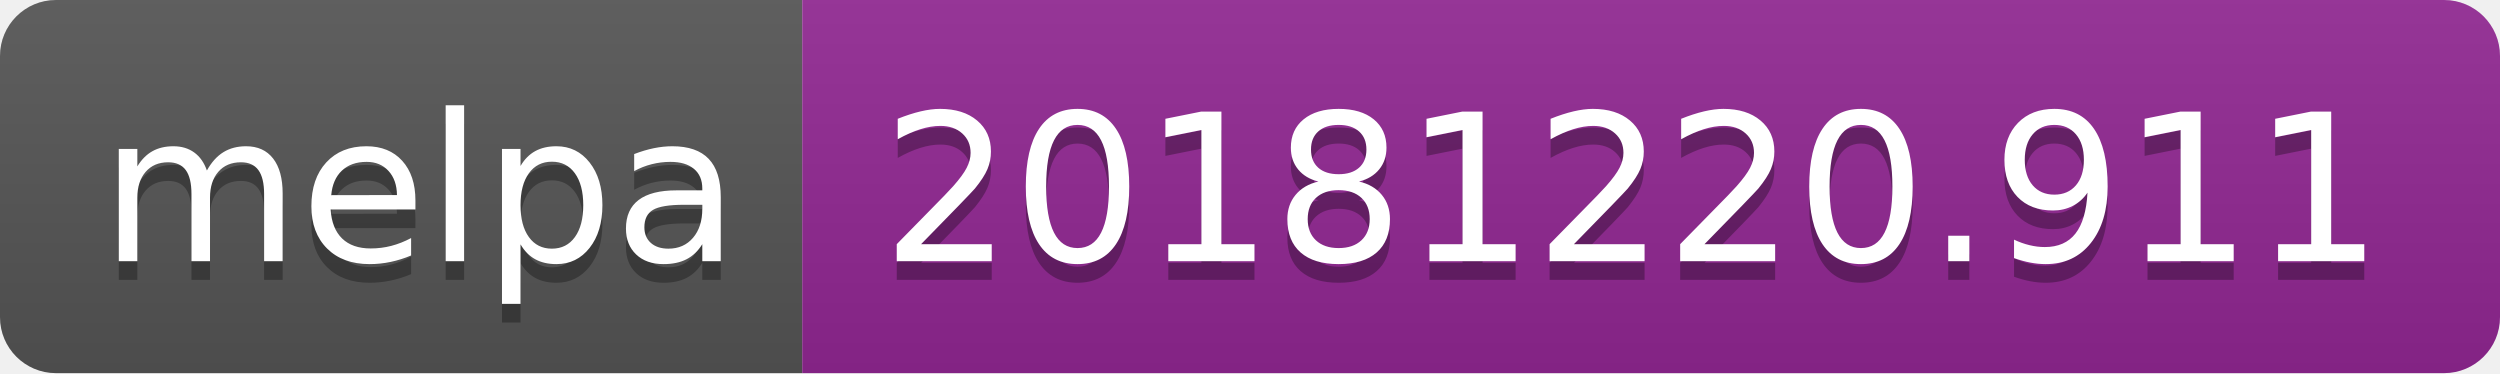
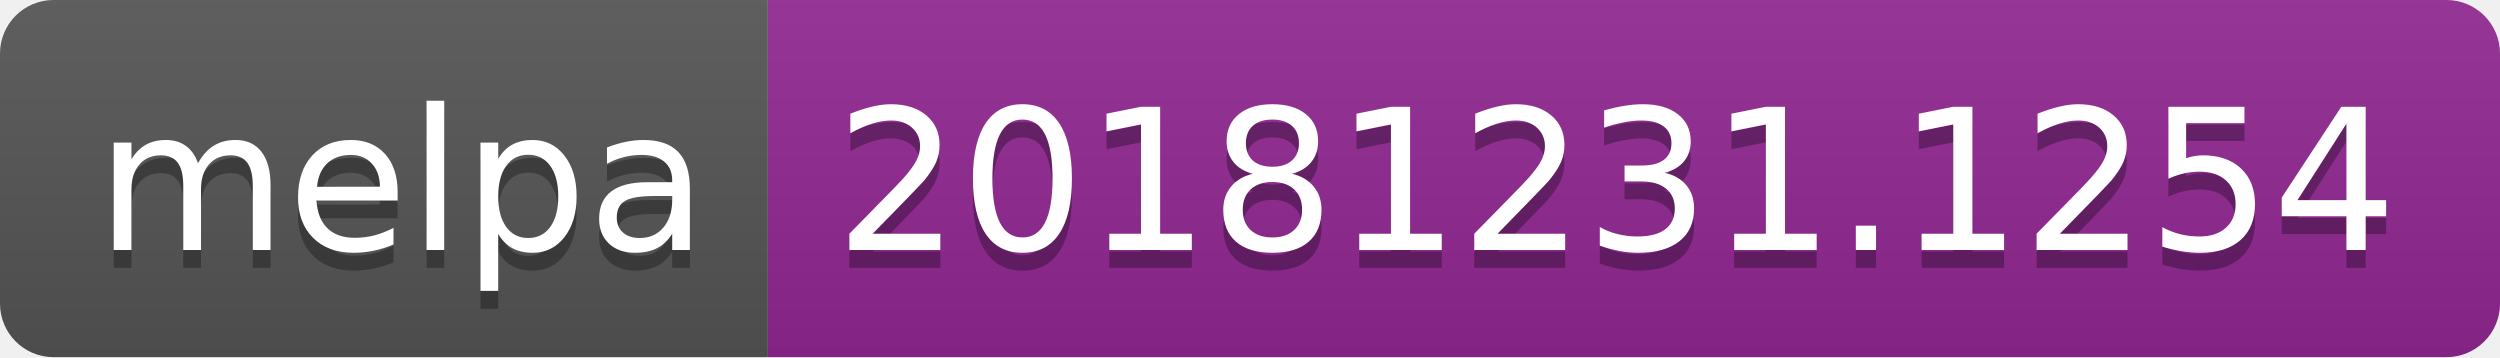
- <svg xmlns="http://www.w3.org/2000/svg" width="134" height="20">
+ <svg xmlns="http://www.w3.org/2000/svg" width="140" height="20">
  <linearGradient id="b" x2="0" y2="100%">
    <stop offset="0" stop-color="#bbb" stop-opacity=".1" />
    <stop offset="1" stop-opacity=".1" />
  </linearGradient>
  <clipPath id="a">
-     <rect width="134" height="20" rx="3" fill="#fff" />
+     <rect width="140" height="20" rx="3" fill="#fff" />
  </clipPath>
  <g clip-path="url(#a)">
    <path fill="#555" d="M0 0h43v20H0z" />
-     <path fill="#922793" d="M43 0h91v20H43z" />
-     <path fill="url(#b)" d="M0 0h134v20H0z" />
+     <path fill="#922793" d="M43 0h97v20H43z" />
+     <path fill="url(#b)" d="M0 0h140v20H0z" />
  </g>
  <g fill="#fff" text-anchor="middle" font-family="DejaVu Sans,Verdana,Geneva,sans-serif" font-size="110">
    <text x="225" y="150" fill="#010101" fill-opacity=".3" transform="scale(.1)" textLength="330">melpa</text>
    <text x="225" y="140" transform="scale(.1)" textLength="330">melpa</text>
-     <text x="875" y="150" fill="#010101" fill-opacity=".3" transform="scale(.1)" textLength="810">20181220.911</text>
-     <text x="875" y="140" transform="scale(.1)" textLength="810">20181220.911</text>
+     <text x="905" y="150" fill="#010101" fill-opacity=".3" transform="scale(.1)" textLength="870">20181231.1254</text>
+     <text x="905" y="140" transform="scale(.1)" textLength="870">20181231.1254</text>
  </g>
</svg>
